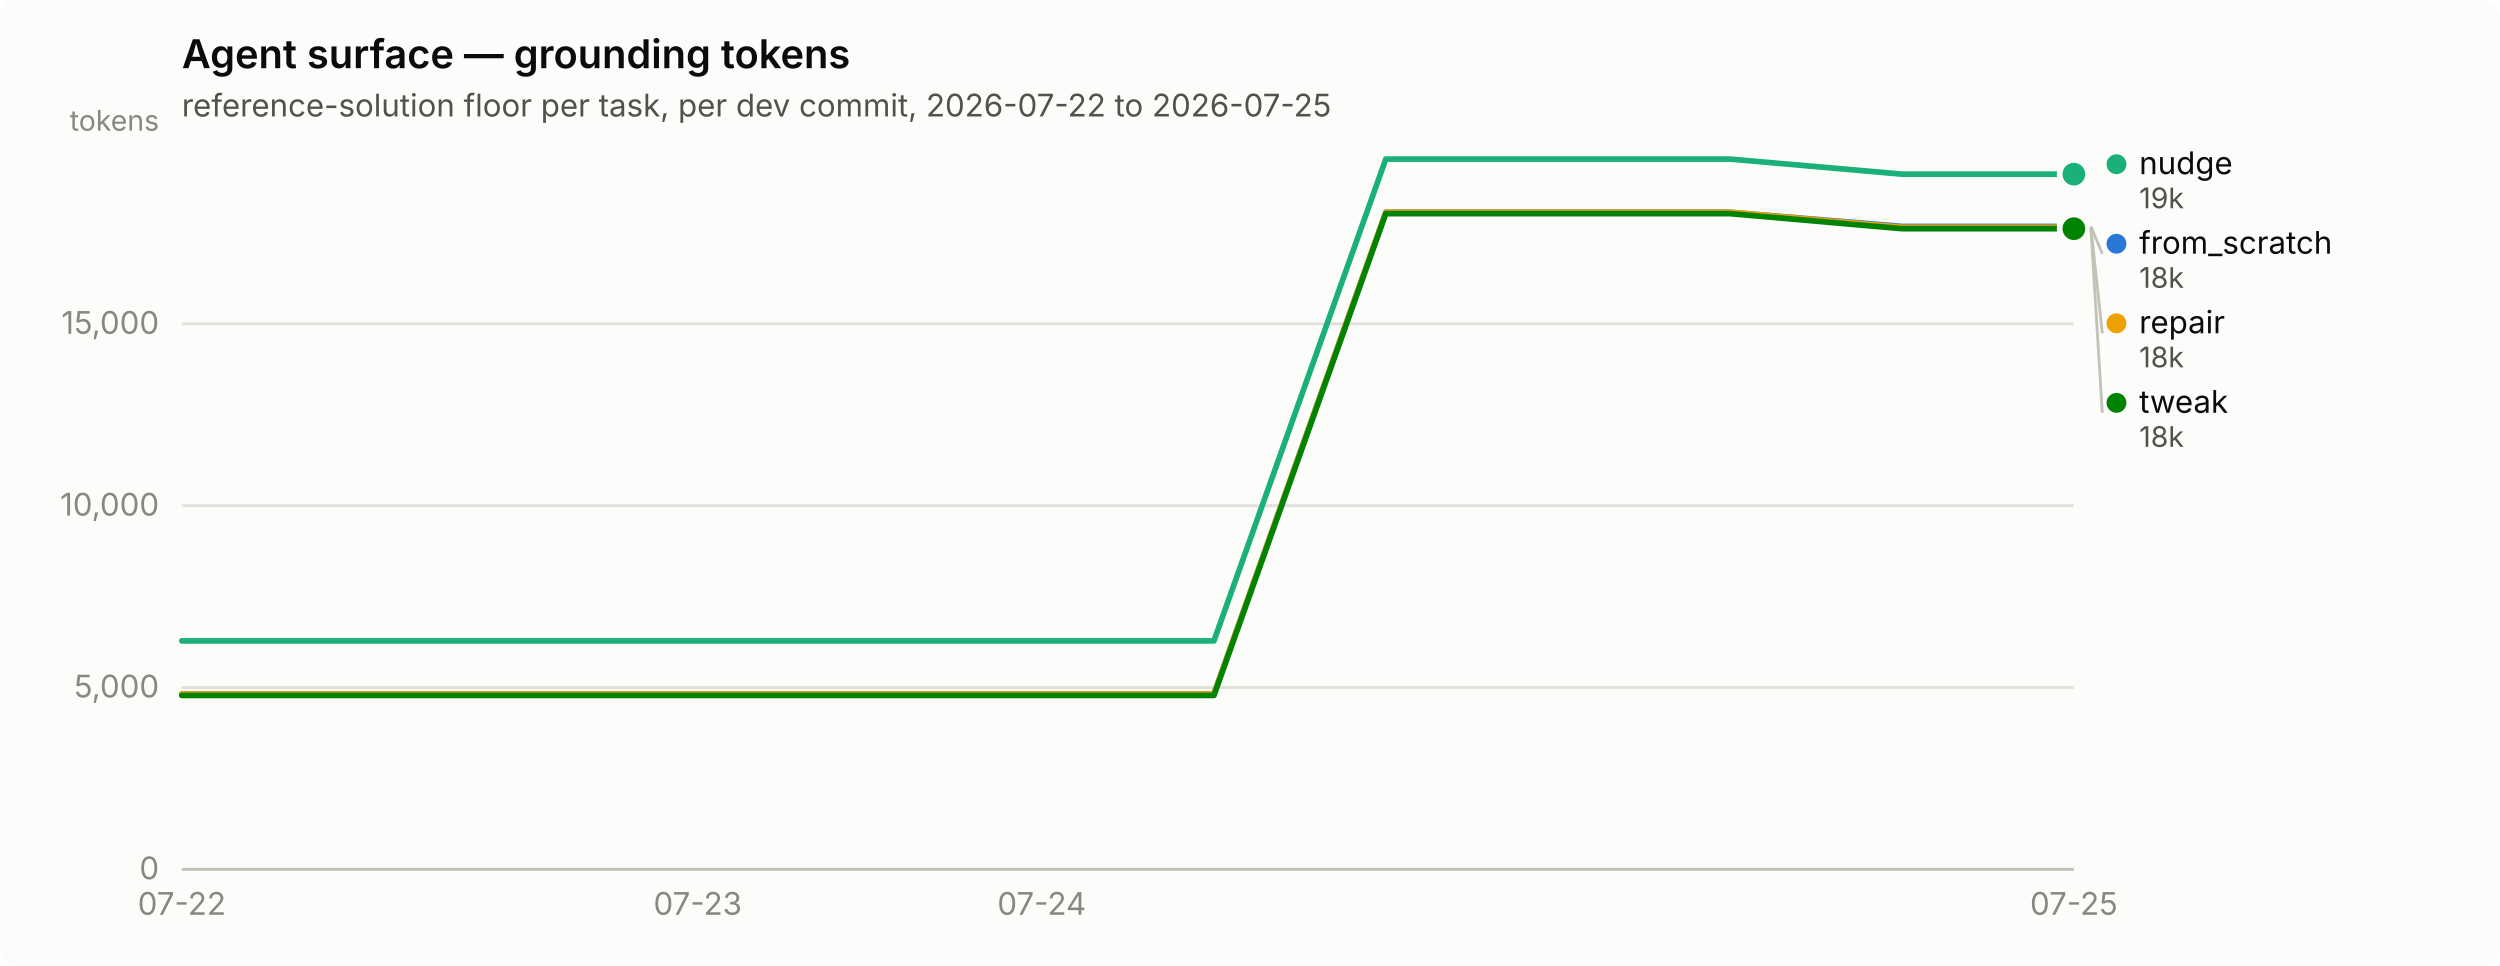
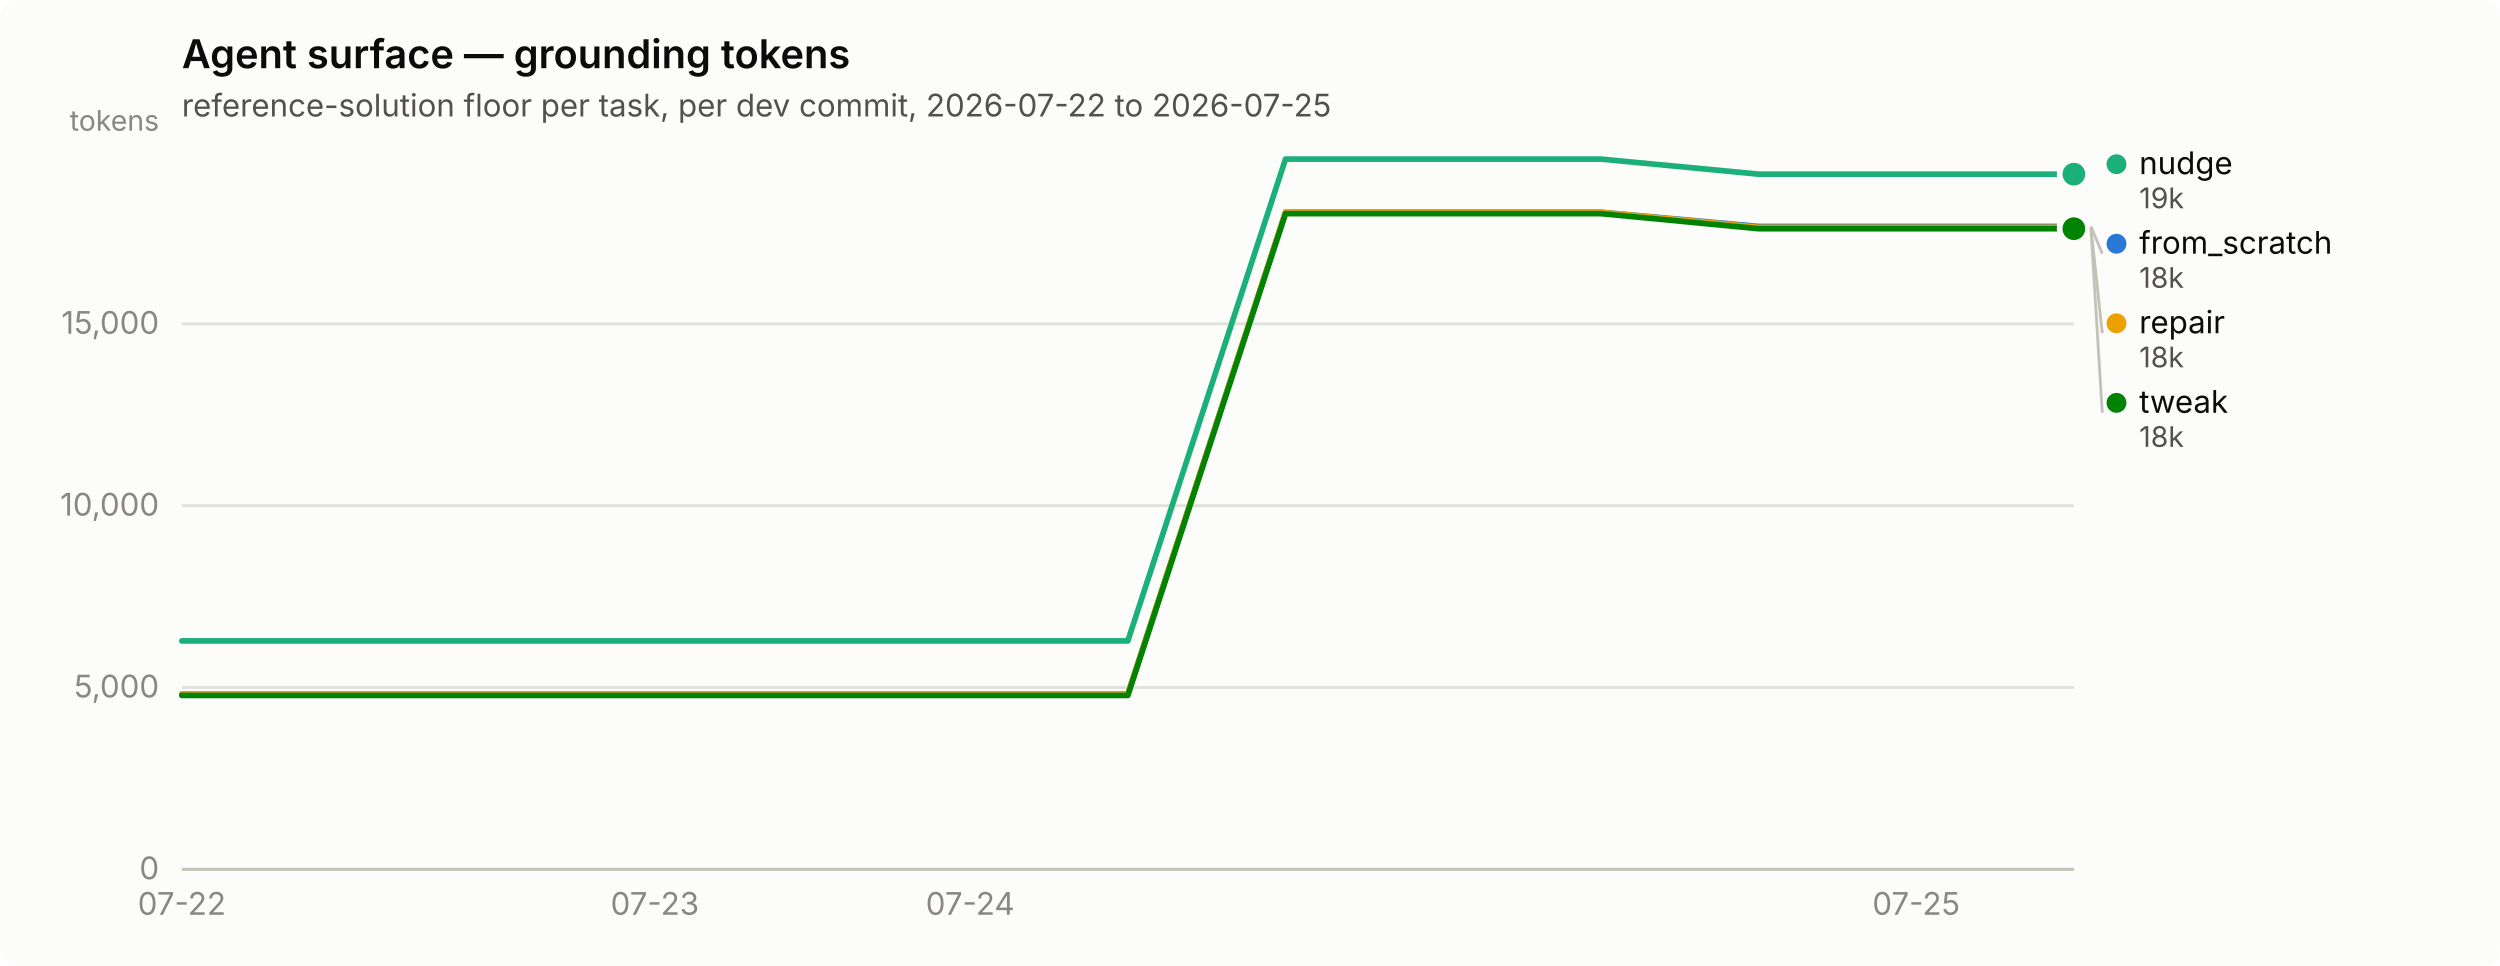
<svg xmlns="http://www.w3.org/2000/svg" width="880" height="340" viewBox="0 0 880 340" role="img" aria-label="Agent surface — grounding tokens">
  <rect width="880" height="340" rx="6" fill="#fcfcfb" />
  <text x="64" y="24" font-family="system-ui, -apple-system, &quot;Segoe UI&quot;, sans-serif" font-size="14" font-weight="600" fill="#0b0b0b">Agent surface — grounding tokens</text>
  <text x="64" y="41" font-family="system-ui, -apple-system, &quot;Segoe UI&quot;, sans-serif" font-size="11" fill="#52514e">reference-solution floor per task, per dev commit, 2026-07-22 to 2026-07-25</text>
  <line x1="64" y1="306.0" x2="730" y2="306.0" stroke="#e1e0d9" stroke-width="1" />
  <text x="56" y="309.5" text-anchor="end" font-family="system-ui, -apple-system, &quot;Segoe UI&quot;, sans-serif" font-size="11" style="font-variant-numeric: tabular-nums" fill="#898781">0</text>
  <line x1="64" y1="242.0" x2="730" y2="242.0" stroke="#e1e0d9" stroke-width="1" />
  <text x="56" y="245.5" text-anchor="end" font-family="system-ui, -apple-system, &quot;Segoe UI&quot;, sans-serif" font-size="11" style="font-variant-numeric: tabular-nums" fill="#898781">5,000</text>
  <line x1="64" y1="178.0" x2="730" y2="178.0" stroke="#e1e0d9" stroke-width="1" />
  <text x="56" y="181.5" text-anchor="end" font-family="system-ui, -apple-system, &quot;Segoe UI&quot;, sans-serif" font-size="11" style="font-variant-numeric: tabular-nums" fill="#898781">10,000</text>
  <line x1="64" y1="114.0" x2="730" y2="114.0" stroke="#e1e0d9" stroke-width="1" />
  <text x="56" y="117.5" text-anchor="end" font-family="system-ui, -apple-system, &quot;Segoe UI&quot;, sans-serif" font-size="11" style="font-variant-numeric: tabular-nums" fill="#898781">15,000</text>
  <text x="56" y="46" text-anchor="end" font-family="system-ui, -apple-system, &quot;Segoe UI&quot;, sans-serif" font-size="10" fill="#898781">tokens</text>
  <line x1="64" y1="306" x2="730" y2="306" stroke="#c3c2b7" stroke-width="1" />
  <text x="64.0" y="322" text-anchor="middle" font-family="system-ui, -apple-system, &quot;Segoe UI&quot;, sans-serif" font-size="11" style="font-variant-numeric: tabular-nums" fill="#898781">07-22</text>
-   <text x="245.6" y="322" text-anchor="middle" font-family="system-ui, -apple-system, &quot;Segoe UI&quot;, sans-serif" font-size="11" style="font-variant-numeric: tabular-nums" fill="#898781">07-23</text>
-   <text x="366.7" y="322" text-anchor="middle" font-family="system-ui, -apple-system, &quot;Segoe UI&quot;, sans-serif" font-size="11" style="font-variant-numeric: tabular-nums" fill="#898781">07-24</text>
-   <text x="730.0" y="322" text-anchor="middle" font-family="system-ui, -apple-system, &quot;Segoe UI&quot;, sans-serif" font-size="11" style="font-variant-numeric: tabular-nums" fill="#898781">07-25</text>
-   <path d="M64.0,244.3 L124.5,244.3 L185.1,244.3 L245.6,244.3 L306.2,244.3 L366.7,244.3 L427.3,244.3 L487.8,74.7 L548.4,74.7 L608.9,74.7 L669.5,79.7 L730.0,79.7" fill="none" stroke="#2a78d6" stroke-width="2" stroke-linejoin="round" stroke-linecap="round" />
+   <text x="230.5" y="322" text-anchor="middle" font-family="system-ui, -apple-system, &quot;Segoe UI&quot;, sans-serif" font-size="11" style="font-variant-numeric: tabular-nums" fill="#898781">07-23</text>
+   <text x="341.5" y="322" text-anchor="middle" font-family="system-ui, -apple-system, &quot;Segoe UI&quot;, sans-serif" font-size="11" style="font-variant-numeric: tabular-nums" fill="#898781">07-24</text>
+   <text x="674.5" y="322" text-anchor="middle" font-family="system-ui, -apple-system, &quot;Segoe UI&quot;, sans-serif" font-size="11" style="font-variant-numeric: tabular-nums" fill="#898781">07-25</text>
+   <path d="M64.0,244.3 L119.5,244.3 L175.0,244.3 L230.5,244.3 L286.0,244.3 L341.5,244.3 L397.0,244.3 L452.5,74.7 L508.0,74.7 L563.5,74.7 L619.0,79.7 L674.5,79.7 L730.0,79.7" fill="none" stroke="#2a78d6" stroke-width="2" stroke-linejoin="round" stroke-linecap="round" />
  <circle cx="730.0" cy="79.7" r="6" fill="#fcfcfb" />
  <circle cx="730.0" cy="79.7" r="4" fill="#2a78d6" />
-   <path d="M64.0,225.6 L124.5,225.6 L185.1,225.6 L245.6,225.6 L306.2,225.6 L366.7,225.6 L427.3,225.6 L487.8,56.0 L548.4,56.0 L608.9,56.0 L669.5,61.3 L730.0,61.3" fill="none" stroke="#1baf7a" stroke-width="2" stroke-linejoin="round" stroke-linecap="round" />
+   <path d="M64.0,225.6 L119.5,225.6 L175.0,225.6 L230.5,225.6 L286.0,225.6 L341.5,225.6 L397.0,225.6 L452.5,56.0 L508.0,56.0 L563.5,56.0 L619.0,61.3 L674.5,61.3 L730.0,61.3" fill="none" stroke="#1baf7a" stroke-width="2" stroke-linejoin="round" stroke-linecap="round" />
  <circle cx="730.0" cy="61.3" r="6" fill="#fcfcfb" />
  <circle cx="730.0" cy="61.3" r="4" fill="#1baf7a" />
-   <path d="M64.0,244.3 L124.5,244.3 L185.1,244.3 L245.6,244.3 L306.2,244.3 L366.7,244.3 L427.3,244.3 L487.8,74.7 L548.4,74.7 L608.9,74.7 L669.5,80.0 L730.0,80.0" fill="none" stroke="#eda100" stroke-width="2" stroke-linejoin="round" stroke-linecap="round" />
+   <path d="M64.0,244.3 L119.5,244.3 L175.0,244.3 L230.5,244.3 L286.0,244.3 L341.5,244.3 L397.0,244.3 L452.5,74.7 L508.0,74.7 L563.5,74.7 L619.0,80.0 L674.5,80.0 L730.0,80.0" fill="none" stroke="#eda100" stroke-width="2" stroke-linejoin="round" stroke-linecap="round" />
  <circle cx="730.0" cy="80.0" r="6" fill="#fcfcfb" />
  <circle cx="730.0" cy="80.0" r="4" fill="#eda100" />
-   <path d="M64.0,244.8 L124.5,244.8 L185.1,244.8 L245.6,244.8 L306.2,244.8 L366.7,244.8 L427.3,244.8 L487.8,75.2 L548.4,75.2 L608.9,75.2 L669.5,80.5 L730.0,80.5" fill="none" stroke="#008300" stroke-width="2" stroke-linejoin="round" stroke-linecap="round" />
+   <path d="M64.0,244.8 L119.5,244.8 L175.0,244.8 L230.5,244.8 L286.0,244.8 L341.5,244.8 L397.0,244.8 L452.5,75.2 L508.0,75.2 L563.5,75.2 L619.0,80.5 L674.5,80.5 L730.0,80.5" fill="none" stroke="#008300" stroke-width="2" stroke-linejoin="round" stroke-linecap="round" />
  <circle cx="730.0" cy="80.5" r="6" fill="#fcfcfb" />
  <circle cx="730.0" cy="80.5" r="4" fill="#008300" />
  <circle cx="745.0" cy="57.8" r="3.5" fill="#1baf7a" />
  <text x="753.0" y="61.3" font-family="system-ui, -apple-system, &quot;Segoe UI&quot;, sans-serif" font-size="11" fill="#0b0b0b">nudge</text>
  <text x="753.0" y="73.3" font-family="system-ui, -apple-system, &quot;Segoe UI&quot;, sans-serif" font-size="10" style="font-variant-numeric: tabular-nums" fill="#52514e">19k</text>
  <line x1="736.0" y1="79.7" x2="740.0" y2="89.3" stroke="#c3c2b7" stroke-width="1" />
  <circle cx="745.0" cy="85.8" r="3.5" fill="#2a78d6" />
  <text x="753.0" y="89.3" font-family="system-ui, -apple-system, &quot;Segoe UI&quot;, sans-serif" font-size="11" fill="#0b0b0b">from_scratch</text>
  <text x="753.0" y="101.3" font-family="system-ui, -apple-system, &quot;Segoe UI&quot;, sans-serif" font-size="10" style="font-variant-numeric: tabular-nums" fill="#52514e">18k</text>
  <line x1="736.0" y1="80.0" x2="740.0" y2="117.3" stroke="#c3c2b7" stroke-width="1" />
  <circle cx="745.0" cy="113.8" r="3.5" fill="#eda100" />
  <text x="753.0" y="117.3" font-family="system-ui, -apple-system, &quot;Segoe UI&quot;, sans-serif" font-size="11" fill="#0b0b0b">repair</text>
  <text x="753.0" y="129.3" font-family="system-ui, -apple-system, &quot;Segoe UI&quot;, sans-serif" font-size="10" style="font-variant-numeric: tabular-nums" fill="#52514e">18k</text>
  <line x1="736.0" y1="80.5" x2="740.0" y2="145.3" stroke="#c3c2b7" stroke-width="1" />
  <circle cx="745.0" cy="141.8" r="3.5" fill="#008300" />
  <text x="753.0" y="145.3" font-family="system-ui, -apple-system, &quot;Segoe UI&quot;, sans-serif" font-size="11" fill="#0b0b0b">tweak</text>
  <text x="753.0" y="157.3" font-family="system-ui, -apple-system, &quot;Segoe UI&quot;, sans-serif" font-size="10" style="font-variant-numeric: tabular-nums" fill="#52514e">18k</text>
</svg>
